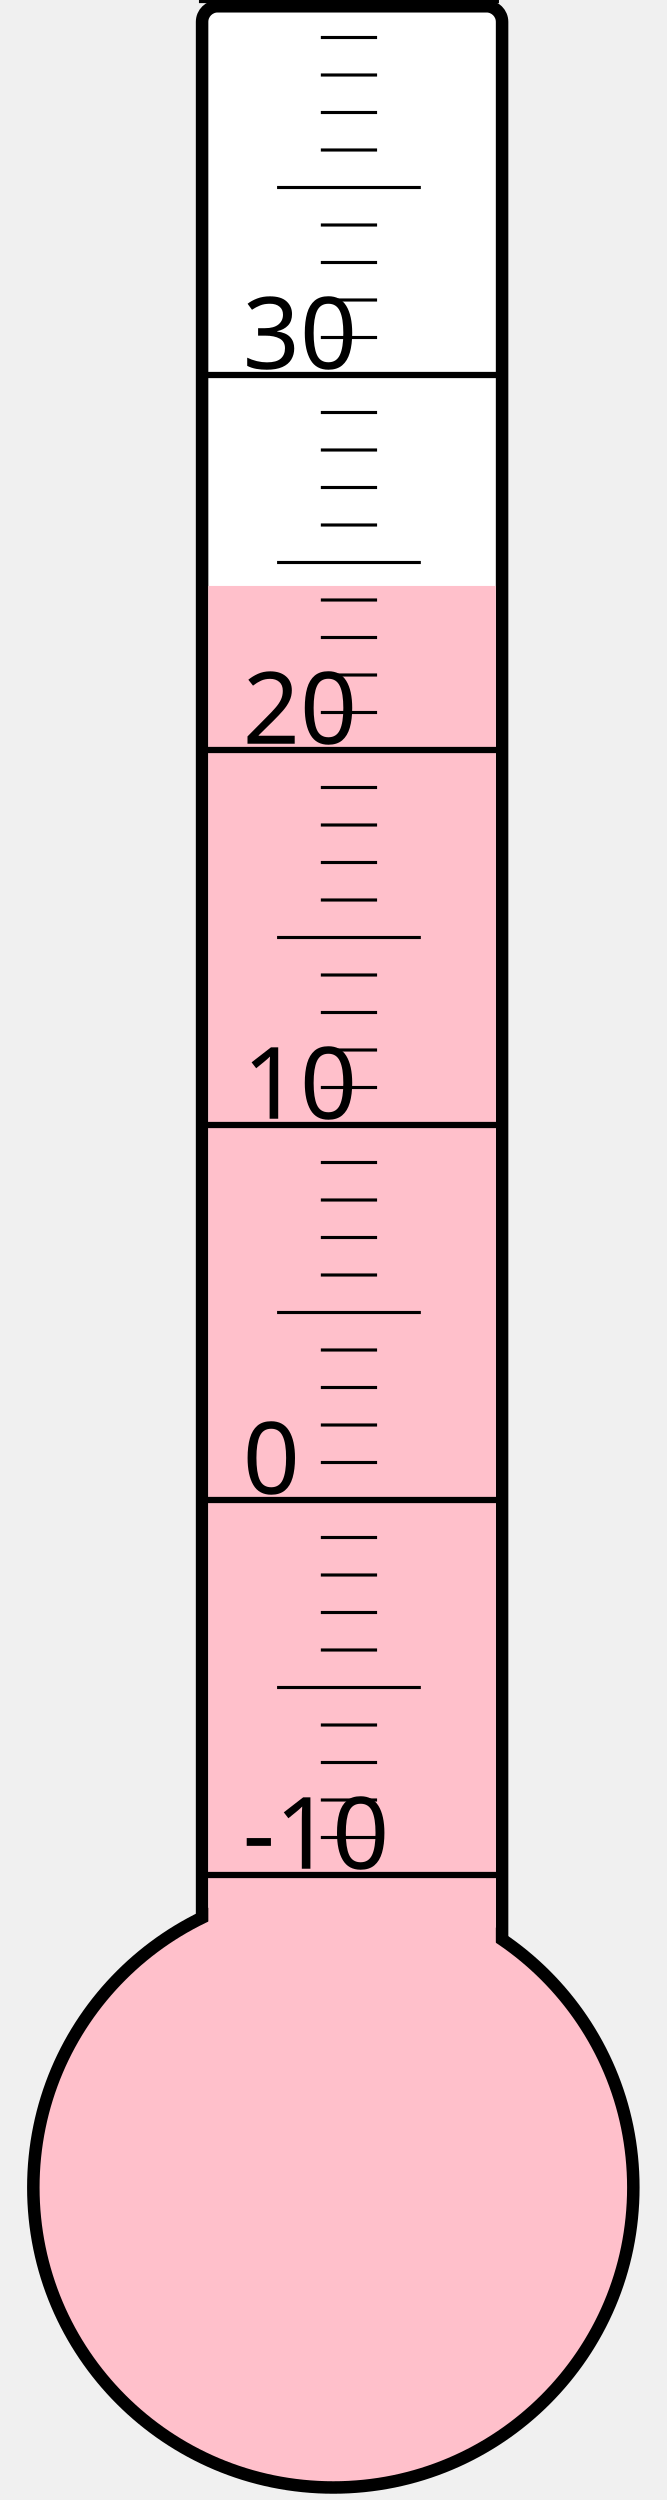
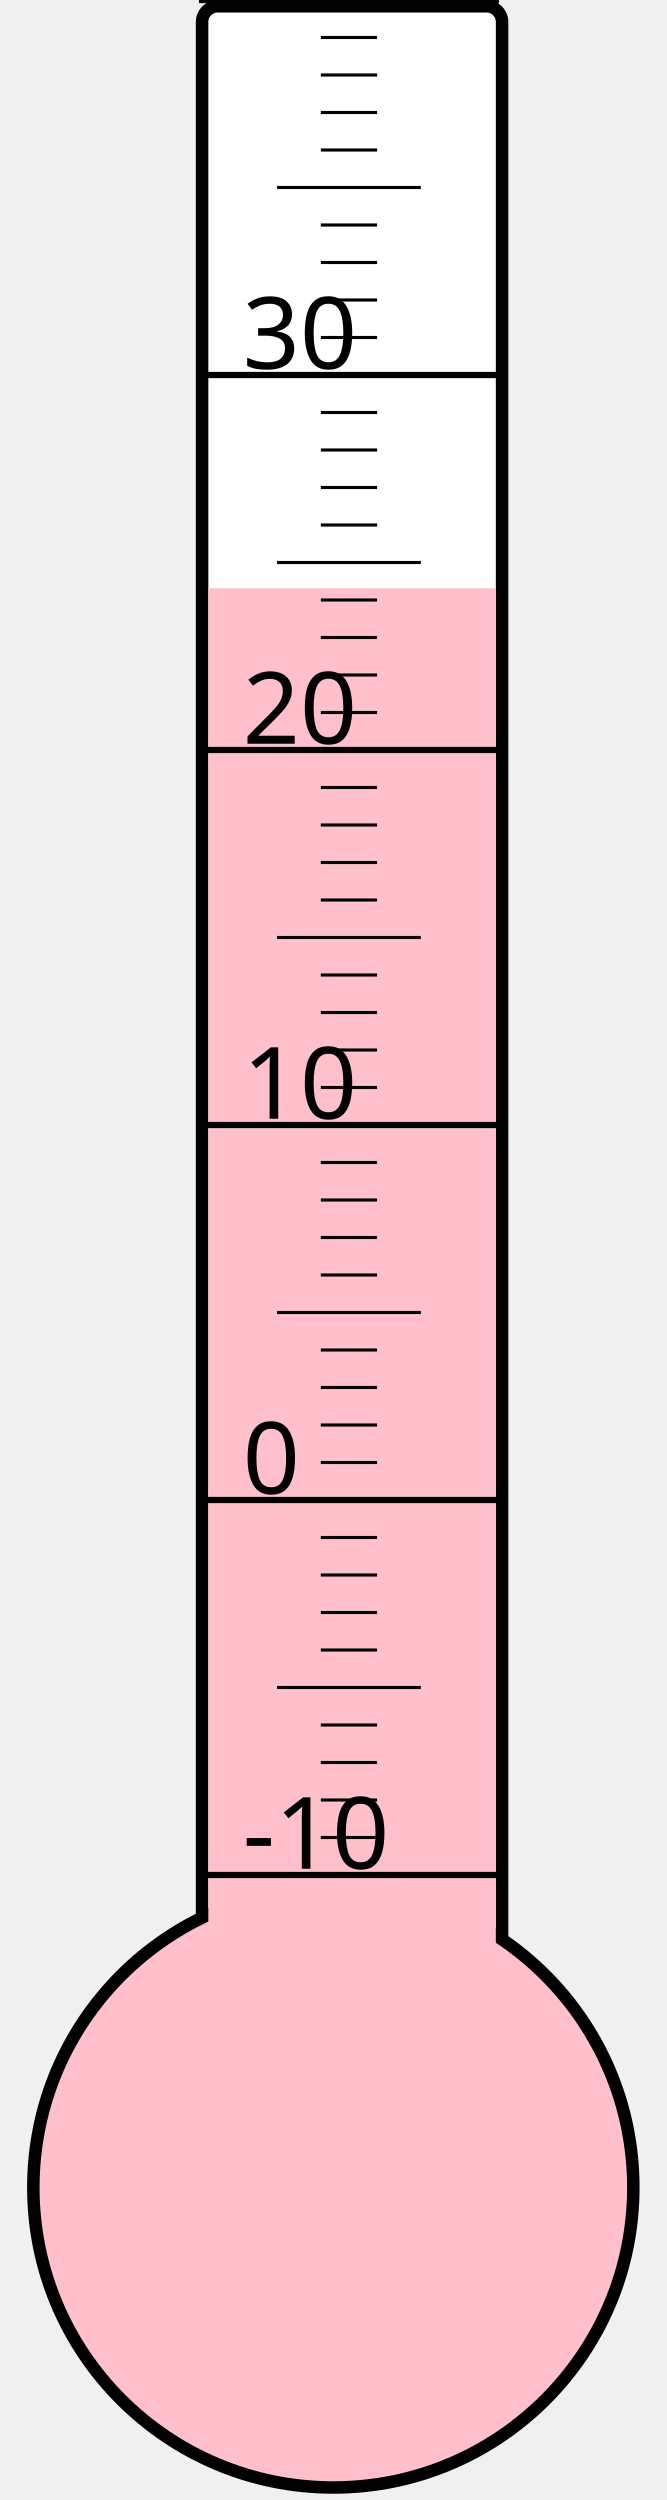
<svg xmlns="http://www.w3.org/2000/svg" width="40px" height="150px" viewBox="0 0 200 800">
  <rect width="200" height="800" x="0" y="0" style="fill: #ffffeb; fill-opacity: 0;" />
  <rect width="96" height="680" x="58" y="2" rx="5" ry="5" style="fill: white; fill-opacity: 1; stroke: black; stroke-width: 4;" />
  <circle cx="100" cy="700" r="96" style="fill: pink; stroke: black; stroke-width: 4;" />
-   <rect width="92" height="512.5" x="60" y="187.5" style="fill: pink; fill-opacity: 1; stroke-width: 0;" />
+   <rect width="92" height="511.75" x="60" y="188.25" style="fill: pink; fill-opacity: 1; stroke-width: 0;" />
  <text x="71" y="598" style="font-family: sans-serif; font-size: 24pt;">-10</text>
  <text x="71" y="478" style="font-family: sans-serif; font-size: 24pt;">0</text>
  <text x="71" y="358" style="font-family: sans-serif; font-size: 24pt;">10</text>
  <text x="71" y="238" style="font-family: sans-serif; font-size: 24pt;">20</text>
  <text x="71" y="118" style="font-family: sans-serif; font-size: 24pt;">30</text>
  <g style="stroke: black;">
    <line x1="57" y1="600" x2="153" y2="600" style="stroke-width: 2;" />
    <line x1="96" y1="588" x2="114" y2="588" style="stroke-width: 1;" />
    <line x1="96" y1="576" x2="114" y2="576" style="stroke-width: 1;" />
    <line x1="96" y1="564" x2="114" y2="564" style="stroke-width: 1;" />
    <line x1="96" y1="552" x2="114" y2="552" style="stroke-width: 1;" />
    <line x1="82" y1="540" x2="128" y2="540" style="stroke-width: 1;" />
    <line x1="96" y1="528" x2="114" y2="528" style="stroke-width: 1;" />
    <line x1="96" y1="516" x2="114" y2="516" style="stroke-width: 1;" />
    <line x1="96" y1="504" x2="114" y2="504" style="stroke-width: 1;" />
    <line x1="96" y1="492" x2="114" y2="492" style="stroke-width: 1;" />
    <line x1="57" y1="480" x2="153" y2="480" style="stroke-width: 2;" />
    <line x1="96" y1="468" x2="114" y2="468" style="stroke-width: 1;" />
    <line x1="96" y1="456" x2="114" y2="456" style="stroke-width: 1;" />
    <line x1="96" y1="444" x2="114" y2="444" style="stroke-width: 1;" />
    <line x1="96" y1="432" x2="114" y2="432" style="stroke-width: 1;" />
    <line x1="82" y1="420" x2="128" y2="420" style="stroke-width: 1;" />
    <line x1="96" y1="408" x2="114" y2="408" style="stroke-width: 1;" />
    <line x1="96" y1="396" x2="114" y2="396" style="stroke-width: 1;" />
    <line x1="96" y1="384" x2="114" y2="384" style="stroke-width: 1;" />
    <line x1="96" y1="372" x2="114" y2="372" style="stroke-width: 1;" />
    <line x1="57" y1="360" x2="153" y2="360" style="stroke-width: 2;" />
    <line x1="96" y1="348" x2="114" y2="348" style="stroke-width: 1;" />
    <line x1="96" y1="336" x2="114" y2="336" style="stroke-width: 1;" />
    <line x1="96" y1="324" x2="114" y2="324" style="stroke-width: 1;" />
    <line x1="96" y1="312" x2="114" y2="312" style="stroke-width: 1;" />
    <line x1="82" y1="300" x2="128" y2="300" style="stroke-width: 1;" />
    <line x1="96" y1="288" x2="114" y2="288" style="stroke-width: 1;" />
    <line x1="96" y1="276" x2="114" y2="276" style="stroke-width: 1;" />
    <line x1="96" y1="264" x2="114" y2="264" style="stroke-width: 1;" />
    <line x1="96" y1="252" x2="114" y2="252" style="stroke-width: 1;" />
    <line x1="57" y1="240" x2="153" y2="240" style="stroke-width: 2;" />
    <line x1="96" y1="228" x2="114" y2="228" style="stroke-width: 1;" />
    <line x1="96" y1="216" x2="114" y2="216" style="stroke-width: 1;" />
    <line x1="96" y1="204" x2="114" y2="204" style="stroke-width: 1;" />
    <line x1="96" y1="192" x2="114" y2="192" style="stroke-width: 1;" />
    <line x1="82" y1="180" x2="128" y2="180" style="stroke-width: 1;" />
    <line x1="96" y1="168" x2="114" y2="168" style="stroke-width: 1;" />
    <line x1="96" y1="156" x2="114" y2="156" style="stroke-width: 1;" />
    <line x1="96" y1="144" x2="114" y2="144" style="stroke-width: 1;" />
    <line x1="96" y1="132" x2="114" y2="132" style="stroke-width: 1;" />
    <line x1="57" y1="120" x2="153" y2="120" style="stroke-width: 2;" />
    <line x1="96" y1="108" x2="114" y2="108" style="stroke-width: 1;" />
    <line x1="96" y1="96" x2="114" y2="96" style="stroke-width: 1;" />
    <line x1="96" y1="84" x2="114" y2="84" style="stroke-width: 1;" />
    <line x1="96" y1="72" x2="114" y2="72" style="stroke-width: 1;" />
    <line x1="82" y1="60" x2="128" y2="60" style="stroke-width: 1;" />
    <line x1="96" y1="48" x2="114" y2="48" style="stroke-width: 1;" />
    <line x1="96" y1="36" x2="114" y2="36" style="stroke-width: 1;" />
    <line x1="96" y1="24" x2="114" y2="24" style="stroke-width: 1;" />
    <line x1="96" y1="12" x2="114" y2="12" style="stroke-width: 1;" />
    <line x1="57" y1="0" x2="153" y2="0" style="stroke-width: 2;" />
  </g>
</svg>
